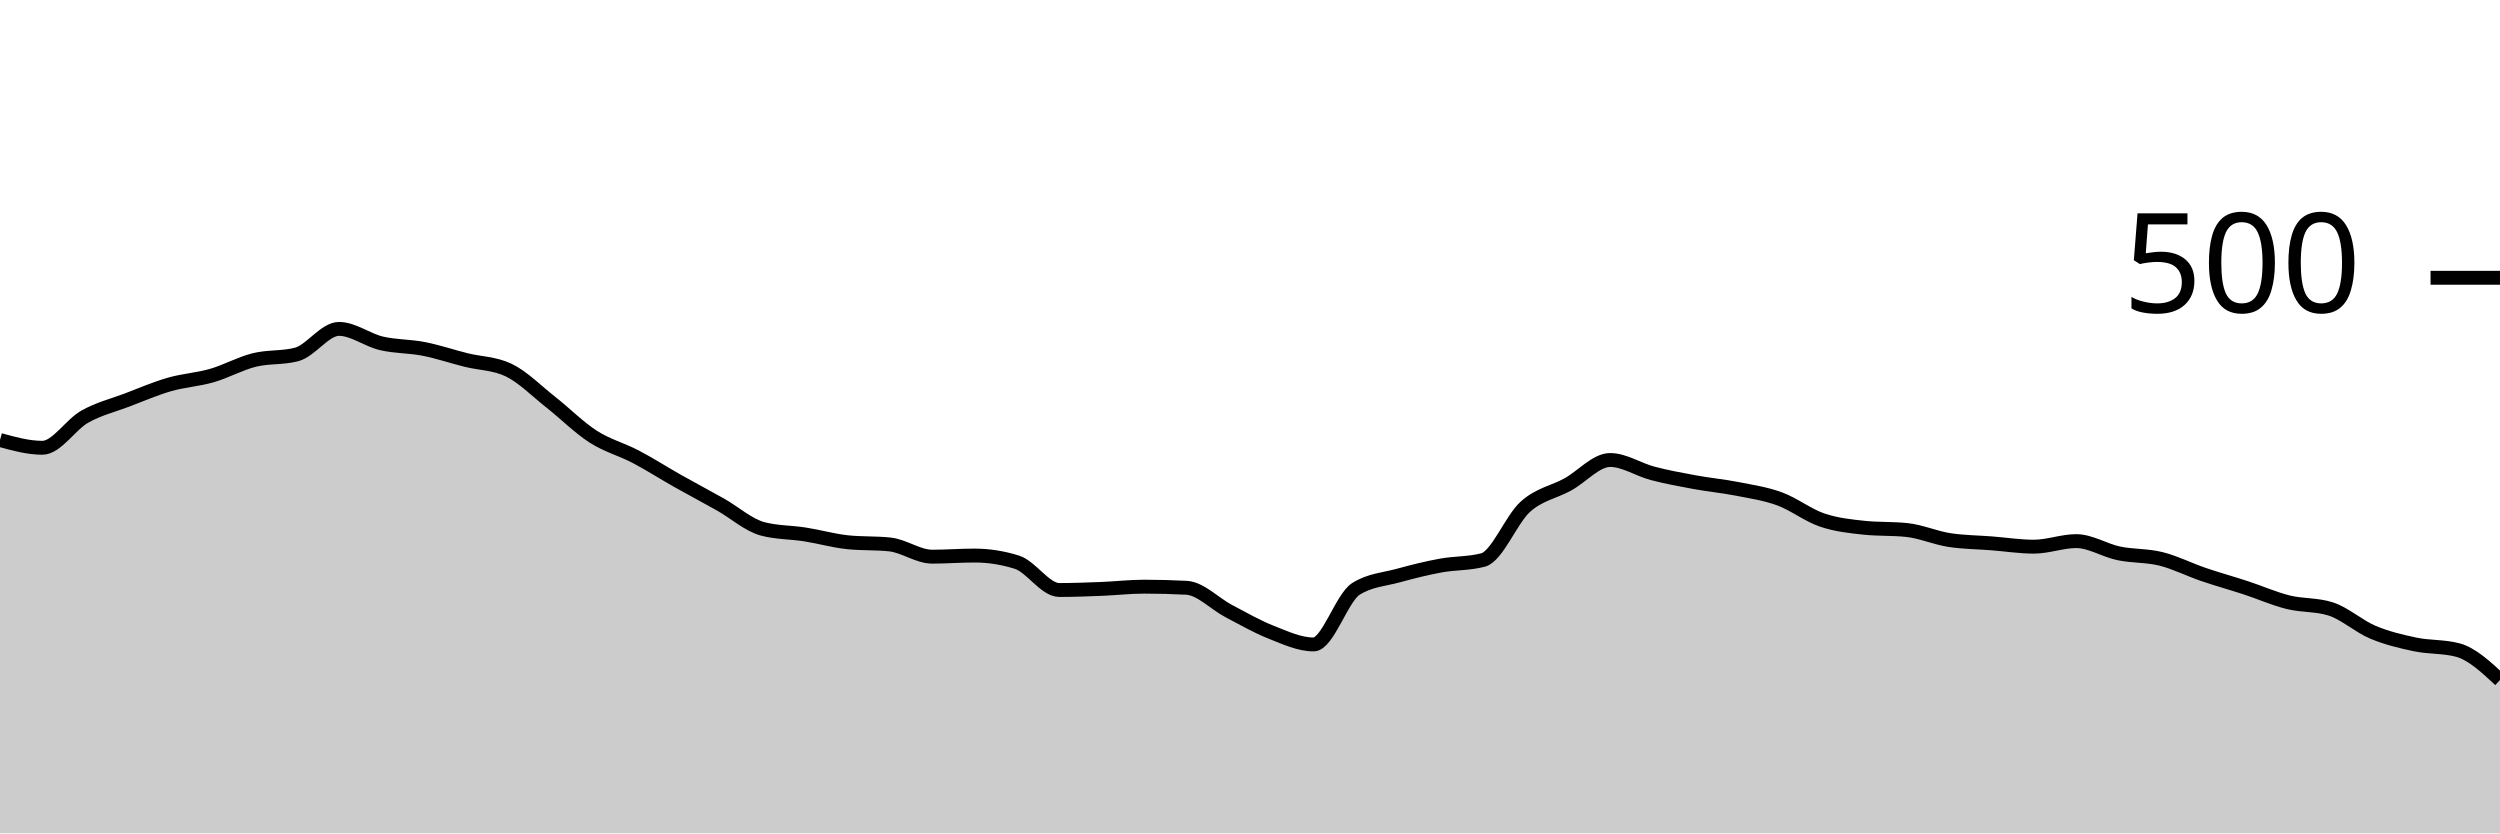
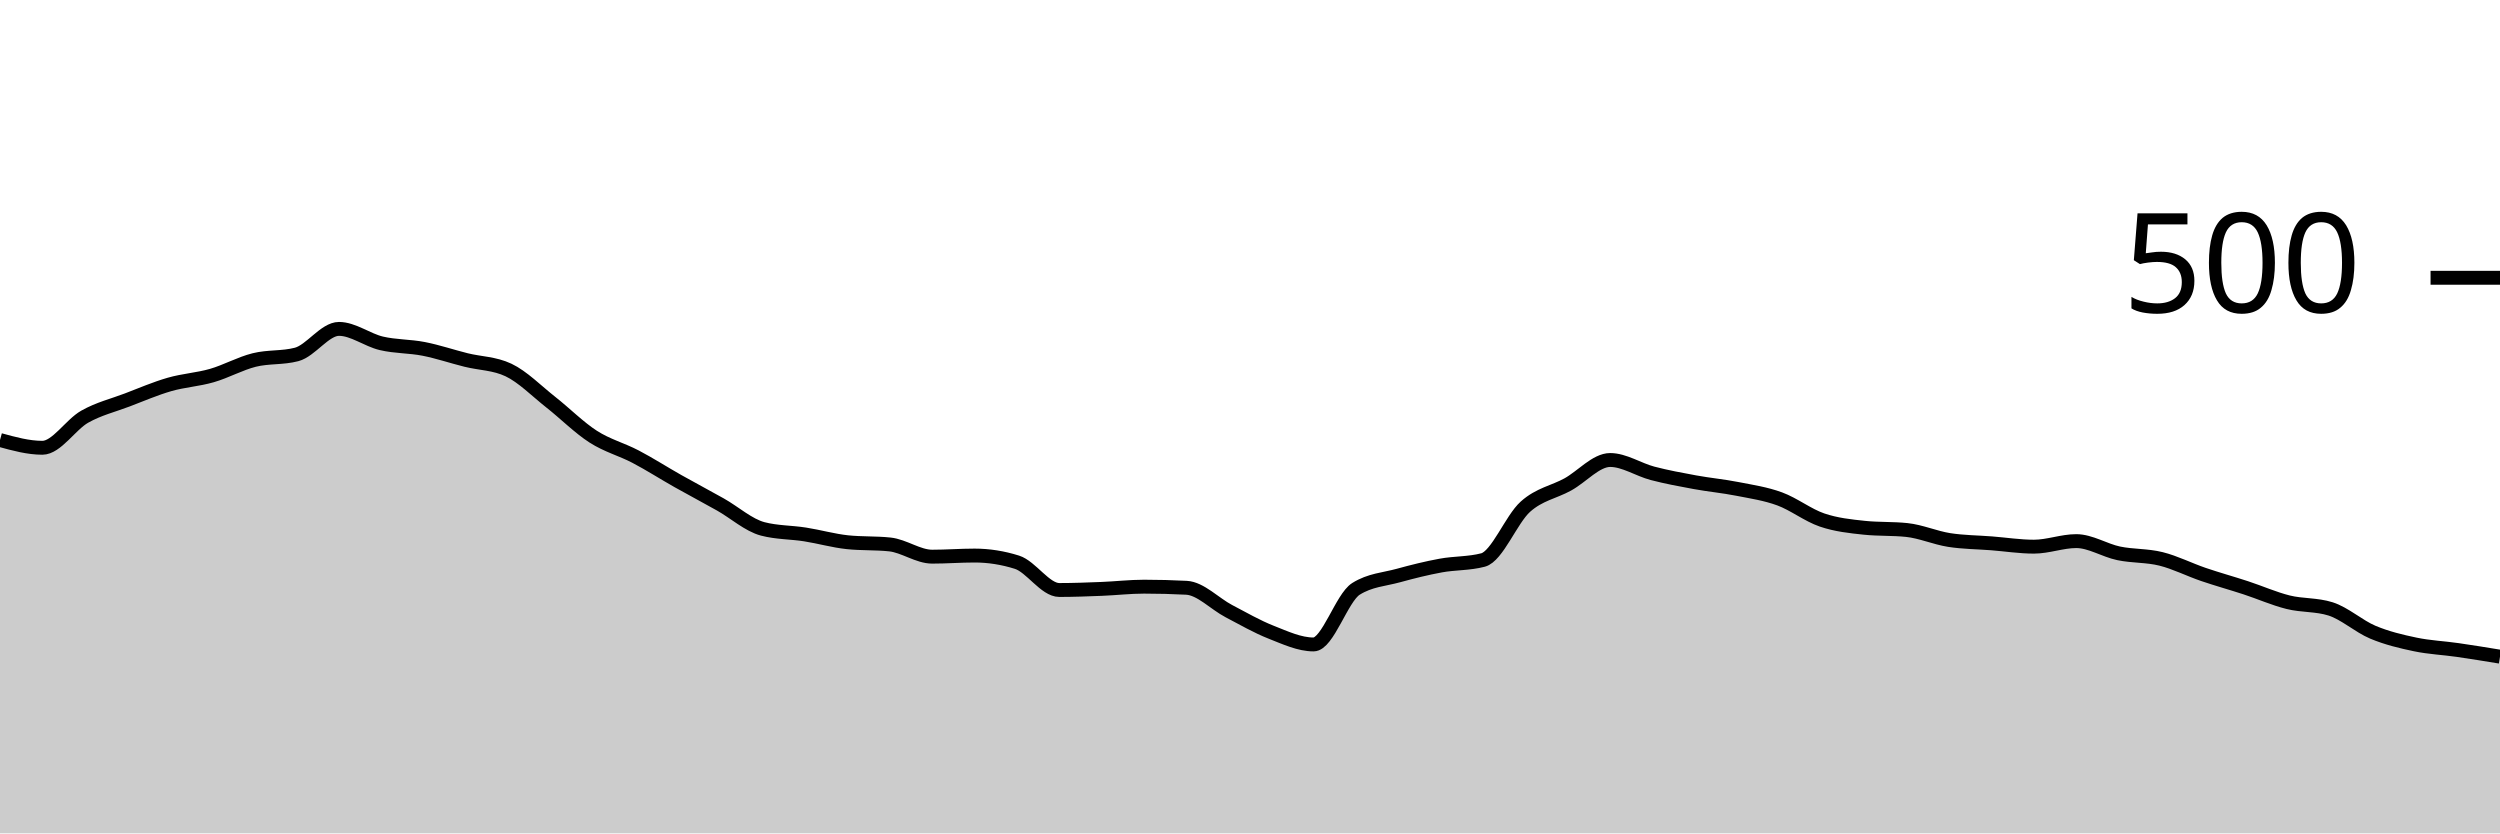
<svg xmlns="http://www.w3.org/2000/svg" viewBox="0 0 180 60">
  <g transform="translate(0,20)">
-     <path class="area" fill="rgba(0, 0, 0, 0.2)" d="M0,11.68C1.017,11.96,2.034,12.24,3.051,12.24C4.068,12.24,5.085,10.573,6.102,10C7.119,9.427,8.136,9.187,9.153,8.8C10.169,8.413,11.186,7.973,12.203,7.68C13.22,7.387,14.237,7.333,15.254,7.04C16.271,6.747,17.288,6.173,18.305,5.92C19.322,5.667,20.339,5.787,21.356,5.52C22.373,5.253,23.39,3.68,24.407,3.68C25.424,3.68,26.441,4.48,27.458,4.72C28.475,4.96,29.492,4.92,30.508,5.12C31.525,5.32,32.542,5.667,33.559,5.92C34.576,6.173,35.593,6.16,36.61,6.64C37.627,7.12,38.644,8.16,39.661,8.96C40.678,9.76,41.695,10.787,42.712,11.44C43.729,12.093,44.746,12.347,45.763,12.88C46.78,13.413,47.797,14.067,48.814,14.64C49.831,15.213,50.847,15.747,51.864,16.32C52.881,16.893,53.898,17.813,54.915,18.08C55.932,18.347,56.949,18.32,57.966,18.48C58.983,18.64,60,18.933,61.017,19.04C62.034,19.147,63.051,19.093,64.068,19.2C65.085,19.307,66.102,20.08,67.119,20.08C68.136,20.08,69.153,20,70.169,20C71.186,20,72.203,20.16,73.22,20.48C74.237,20.8,75.254,22.48,76.271,22.48C77.288,22.48,78.305,22.44,79.322,22.4C80.339,22.36,81.356,22.24,82.373,22.24C83.39,22.24,84.407,22.267,85.424,22.32C86.441,22.373,87.458,23.467,88.475,24C89.492,24.533,90.508,25.12,91.525,25.52C92.542,25.92,93.559,26.4,94.576,26.4C95.593,26.4,96.61,23.04,97.627,22.4C98.644,21.76,99.661,21.72,100.678,21.44C101.695,21.16,102.712,20.907,103.729,20.72C104.746,20.533,105.763,20.587,106.78,20.32C107.797,20.053,108.814,17.387,109.831,16.48C110.847,15.573,111.864,15.44,112.881,14.88C113.898,14.32,114.915,13.12,115.932,13.12C116.949,13.12,117.966,13.813,118.983,14.08C120,14.347,121.017,14.533,122.034,14.72C123.051,14.907,124.068,15,125.085,15.2C126.102,15.4,127.119,15.547,128.136,15.92C129.153,16.293,130.169,17.093,131.186,17.44C132.203,17.787,133.22,17.893,134.237,18C135.254,18.107,136.271,18.053,137.288,18.16C138.305,18.267,139.322,18.72,140.339,18.88C141.356,19.04,142.373,19.04,143.39,19.12C144.407,19.2,145.424,19.36,146.441,19.36C147.458,19.36,148.475,18.96,149.492,18.96C150.508,18.96,151.525,19.627,152.542,19.84C153.559,20.053,154.576,19.987,155.593,20.24C156.61,20.493,157.627,21.013,158.644,21.36C159.661,21.707,160.678,21.987,161.695,22.32C162.712,22.653,163.729,23.107,164.746,23.36C165.763,23.613,166.78,23.52,167.797,23.84C168.814,24.16,169.831,25.093,170.847,25.52C171.864,25.947,172.881,26.187,173.898,26.4C174.915,26.613,175.932,26.533,176.949,26.8C177.966,27.067,178.983,28.013,180,28.96L180,40C178.983,40,177.966,40,176.949,40C175.932,40,174.915,40,173.898,40C172.881,40,171.864,40,170.847,40C169.831,40,168.814,40,167.797,40C166.78,40,165.763,40,164.746,40C163.729,40,162.712,40,161.695,40C160.678,40,159.661,40,158.644,40C157.627,40,156.61,40,155.593,40C154.576,40,153.559,40,152.542,40C151.525,40,150.508,40,149.492,40C148.475,40,147.458,40,146.441,40C145.424,40,144.407,40,143.39,40C142.373,40,141.356,40,140.339,40C139.322,40,138.305,40,137.288,40C136.271,40,135.254,40,134.237,40C133.22,40,132.203,40,131.186,40C130.169,40,129.153,40,128.136,40C127.119,40,126.102,40,125.085,40C124.068,40,123.051,40,122.034,40C121.017,40,120,40,118.983,40C117.966,40,116.949,40,115.932,40C114.915,40,113.898,40,112.881,40C111.864,40,110.847,40,109.831,40C108.814,40,107.797,40,106.78,40C105.763,40,104.746,40,103.729,40C102.712,40,101.695,40,100.678,40C99.661,40,98.644,40,97.627,40C96.61,40,95.593,40,94.576,40C93.559,40,92.542,40,91.525,40C90.508,40,89.492,40,88.475,40C87.458,40,86.441,40,85.424,40C84.407,40,83.39,40,82.373,40C81.356,40,80.339,40,79.322,40C78.305,40,77.288,40,76.271,40C75.254,40,74.237,40,73.22,40C72.203,40,71.186,40,70.169,40C69.153,40,68.136,40,67.119,40C66.102,40,65.085,40,64.068,40C63.051,40,62.034,40,61.017,40C60,40,58.983,40,57.966,40C56.949,40,55.932,40,54.915,40C53.898,40,52.881,40,51.864,40C50.847,40,49.831,40,48.814,40C47.797,40,46.78,40,45.763,40C44.746,40,43.729,40,42.712,40C41.695,40,40.678,40,39.661,40C38.644,40,37.627,40,36.61,40C35.593,40,34.576,40,33.559,40C32.542,40,31.525,40,30.508,40C29.492,40,28.475,40,27.458,40C26.441,40,25.424,40,24.407,40C23.39,40,22.373,40,21.356,40C20.339,40,19.322,40,18.305,40C17.288,40,16.271,40,15.254,40C14.237,40,13.22,40,12.203,40C11.186,40,10.169,40,9.153,40C8.136,40,7.119,40,6.102,40C5.085,40,4.068,40,3.051,40C2.034,40,1.017,40,0,40Z" />
-     <path class="line" stroke="black" fill="none" d="M0,11.68C1.017,11.96,2.034,12.24,3.051,12.24C4.068,12.24,5.085,10.573,6.102,10C7.119,9.427,8.136,9.187,9.153,8.8C10.169,8.413,11.186,7.973,12.203,7.68C13.22,7.387,14.237,7.333,15.254,7.04C16.271,6.747,17.288,6.173,18.305,5.92C19.322,5.667,20.339,5.787,21.356,5.52C22.373,5.253,23.39,3.68,24.407,3.68C25.424,3.68,26.441,4.48,27.458,4.72C28.475,4.96,29.492,4.92,30.508,5.12C31.525,5.32,32.542,5.667,33.559,5.92C34.576,6.173,35.593,6.16,36.61,6.64C37.627,7.12,38.644,8.16,39.661,8.96C40.678,9.76,41.695,10.787,42.712,11.44C43.729,12.093,44.746,12.347,45.763,12.88C46.78,13.413,47.797,14.067,48.814,14.64C49.831,15.213,50.847,15.747,51.864,16.32C52.881,16.893,53.898,17.813,54.915,18.08C55.932,18.347,56.949,18.32,57.966,18.48C58.983,18.64,60,18.933,61.017,19.04C62.034,19.147,63.051,19.093,64.068,19.2C65.085,19.307,66.102,20.08,67.119,20.08C68.136,20.08,69.153,20,70.169,20C71.186,20,72.203,20.16,73.22,20.48C74.237,20.8,75.254,22.48,76.271,22.48C77.288,22.48,78.305,22.44,79.322,22.4C80.339,22.36,81.356,22.24,82.373,22.24C83.39,22.24,84.407,22.267,85.424,22.32C86.441,22.373,87.458,23.467,88.475,24C89.492,24.533,90.508,25.12,91.525,25.52C92.542,25.92,93.559,26.4,94.576,26.4C95.593,26.4,96.61,23.04,97.627,22.4C98.644,21.76,99.661,21.72,100.678,21.44C101.695,21.16,102.712,20.907,103.729,20.72C104.746,20.533,105.763,20.587,106.78,20.32C107.797,20.053,108.814,17.387,109.831,16.48C110.847,15.573,111.864,15.44,112.881,14.88C113.898,14.32,114.915,13.12,115.932,13.12C116.949,13.12,117.966,13.813,118.983,14.08C120,14.347,121.017,14.533,122.034,14.72C123.051,14.907,124.068,15,125.085,15.2C126.102,15.4,127.119,15.547,128.136,15.92C129.153,16.293,130.169,17.093,131.186,17.44C132.203,17.787,133.22,17.893,134.237,18C135.254,18.107,136.271,18.053,137.288,18.16C138.305,18.267,139.322,18.72,140.339,18.88C141.356,19.04,142.373,19.04,143.39,19.12C144.407,19.2,145.424,19.36,146.441,19.36C147.458,19.36,148.475,18.96,149.492,18.96C150.508,18.96,151.525,19.627,152.542,19.84C153.559,20.053,154.576,19.987,155.593,20.24C156.61,20.493,157.627,21.013,158.644,21.36C159.661,21.707,160.678,21.987,161.695,22.32C162.712,22.653,163.729,23.107,164.746,23.36C165.763,23.613,166.78,23.52,167.797,23.84C168.814,24.16,169.831,25.093,170.847,25.52C171.864,25.947,172.881,26.187,173.898,26.4C174.915,26.613,175.932,26.533,176.949,26.8C177.966,27.067,178.983,28.013,180,28.96" />
+     <path class="area" fill="rgba(0, 0, 0, 0.2)" d="M0,11.68C1.017,11.96,2.034,12.24,3.051,12.24C4.068,12.24,5.085,10.573,6.102,10C7.119,9.427,8.136,9.187,9.153,8.8C10.169,8.413,11.186,7.973,12.203,7.68C13.22,7.387,14.237,7.333,15.254,7.04C16.271,6.747,17.288,6.173,18.305,5.92C19.322,5.667,20.339,5.787,21.356,5.52C22.373,5.253,23.39,3.68,24.407,3.68C25.424,3.68,26.441,4.48,27.458,4.72C28.475,4.96,29.492,4.92,30.508,5.12C31.525,5.32,32.542,5.667,33.559,5.92C34.576,6.173,35.593,6.16,36.61,6.64C37.627,7.12,38.644,8.16,39.661,8.96C40.678,9.76,41.695,10.787,42.712,11.44C43.729,12.093,44.746,12.347,45.763,12.88C46.78,13.413,47.797,14.067,48.814,14.64C49.831,15.213,50.847,15.747,51.864,16.32C52.881,16.893,53.898,17.813,54.915,18.08C55.932,18.347,56.949,18.32,57.966,18.48C58.983,18.64,60,18.933,61.017,19.04C62.034,19.147,63.051,19.093,64.068,19.2C65.085,19.307,66.102,20.08,67.119,20.08C68.136,20.08,69.153,20,70.169,20C71.186,20,72.203,20.16,73.22,20.48C74.237,20.8,75.254,22.48,76.271,22.48C77.288,22.48,78.305,22.44,79.322,22.4C80.339,22.36,81.356,22.24,82.373,22.24C83.39,22.24,84.407,22.267,85.424,22.32C86.441,22.373,87.458,23.467,88.475,24C89.492,24.533,90.508,25.12,91.525,25.52C92.542,25.92,93.559,26.4,94.576,26.4C95.593,26.4,96.61,23.04,97.627,22.4C98.644,21.76,99.661,21.72,100.678,21.44C101.695,21.16,102.712,20.907,103.729,20.72C104.746,20.533,105.763,20.587,106.78,20.32C107.797,20.053,108.814,17.387,109.831,16.48C110.847,15.573,111.864,15.44,112.881,14.88C113.898,14.32,114.915,13.12,115.932,13.12C116.949,13.12,117.966,13.813,118.983,14.08C120,14.347,121.017,14.533,122.034,14.72C123.051,14.907,124.068,15,125.085,15.2C126.102,15.4,127.119,15.547,128.136,15.92C129.153,16.293,130.169,17.093,131.186,17.44C132.203,17.787,133.22,17.893,134.237,18C135.254,18.107,136.271,18.053,137.288,18.16C138.305,18.267,139.322,18.72,140.339,18.88C141.356,19.04,142.373,19.04,143.39,19.12C144.407,19.2,145.424,19.36,146.441,19.36C147.458,19.36,148.475,18.96,149.492,18.96C150.508,18.96,151.525,19.627,152.542,19.84C153.559,20.053,154.576,19.987,155.593,20.24C156.61,20.493,157.627,21.013,158.644,21.36C159.661,21.707,160.678,21.987,161.695,22.32C162.712,22.653,163.729,23.107,164.746,23.36C165.763,23.613,166.78,23.52,167.797,23.84C168.814,24.16,169.831,25.093,170.847,25.52C171.864,25.947,172.881,26.187,173.898,26.4C174.915,26.613,175.932,26.653,176.949,26.8C177.966,26.947,178.983,27.113,180,27.28L180,40C178.983,40,177.966,40,176.949,40C175.932,40,174.915,40,173.898,40C172.881,40,171.864,40,170.847,40C169.831,40,168.814,40,167.797,40C166.78,40,165.763,40,164.746,40C163.729,40,162.712,40,161.695,40C160.678,40,159.661,40,158.644,40C157.627,40,156.61,40,155.593,40C154.576,40,153.559,40,152.542,40C151.525,40,150.508,40,149.492,40C148.475,40,147.458,40,146.441,40C145.424,40,144.407,40,143.39,40C142.373,40,141.356,40,140.339,40C139.322,40,138.305,40,137.288,40C136.271,40,135.254,40,134.237,40C133.22,40,132.203,40,131.186,40C130.169,40,129.153,40,128.136,40C127.119,40,126.102,40,125.085,40C124.068,40,123.051,40,122.034,40C121.017,40,120,40,118.983,40C117.966,40,116.949,40,115.932,40C114.915,40,113.898,40,112.881,40C111.864,40,110.847,40,109.831,40C108.814,40,107.797,40,106.78,40C105.763,40,104.746,40,103.729,40C102.712,40,101.695,40,100.678,40C99.661,40,98.644,40,97.627,40C96.61,40,95.593,40,94.576,40C93.559,40,92.542,40,91.525,40C90.508,40,89.492,40,88.475,40C87.458,40,86.441,40,85.424,40C84.407,40,83.39,40,82.373,40C81.356,40,80.339,40,79.322,40C78.305,40,77.288,40,76.271,40C75.254,40,74.237,40,73.22,40C72.203,40,71.186,40,70.169,40C69.153,40,68.136,40,67.119,40C66.102,40,65.085,40,64.068,40C63.051,40,62.034,40,61.017,40C60,40,58.983,40,57.966,40C56.949,40,55.932,40,54.915,40C53.898,40,52.881,40,51.864,40C50.847,40,49.831,40,48.814,40C47.797,40,46.78,40,45.763,40C44.746,40,43.729,40,42.712,40C41.695,40,40.678,40,39.661,40C38.644,40,37.627,40,36.61,40C35.593,40,34.576,40,33.559,40C32.542,40,31.525,40,30.508,40C29.492,40,28.475,40,27.458,40C26.441,40,25.424,40,24.407,40C23.39,40,22.373,40,21.356,40C20.339,40,19.322,40,18.305,40C17.288,40,16.271,40,15.254,40C14.237,40,13.22,40,12.203,40C11.186,40,10.169,40,9.153,40C8.136,40,7.119,40,6.102,40C5.085,40,4.068,40,3.051,40C2.034,40,1.017,40,0,40Z" />
+     <path class="line" stroke="black" fill="none" d="M0,11.68C1.017,11.96,2.034,12.24,3.051,12.24C4.068,12.24,5.085,10.573,6.102,10C7.119,9.427,8.136,9.187,9.153,8.8C10.169,8.413,11.186,7.973,12.203,7.68C13.22,7.387,14.237,7.333,15.254,7.04C16.271,6.747,17.288,6.173,18.305,5.92C19.322,5.667,20.339,5.787,21.356,5.52C22.373,5.253,23.39,3.68,24.407,3.68C25.424,3.68,26.441,4.48,27.458,4.72C28.475,4.96,29.492,4.92,30.508,5.12C31.525,5.32,32.542,5.667,33.559,5.92C34.576,6.173,35.593,6.16,36.61,6.64C37.627,7.12,38.644,8.16,39.661,8.96C40.678,9.76,41.695,10.787,42.712,11.44C43.729,12.093,44.746,12.347,45.763,12.88C46.78,13.413,47.797,14.067,48.814,14.64C49.831,15.213,50.847,15.747,51.864,16.32C52.881,16.893,53.898,17.813,54.915,18.08C55.932,18.347,56.949,18.32,57.966,18.48C58.983,18.64,60,18.933,61.017,19.04C62.034,19.147,63.051,19.093,64.068,19.2C65.085,19.307,66.102,20.08,67.119,20.08C68.136,20.08,69.153,20,70.169,20C71.186,20,72.203,20.16,73.22,20.48C74.237,20.8,75.254,22.48,76.271,22.48C77.288,22.48,78.305,22.44,79.322,22.4C80.339,22.36,81.356,22.24,82.373,22.24C83.39,22.24,84.407,22.267,85.424,22.32C86.441,22.373,87.458,23.467,88.475,24C89.492,24.533,90.508,25.12,91.525,25.52C92.542,25.92,93.559,26.4,94.576,26.4C95.593,26.4,96.61,23.04,97.627,22.4C98.644,21.76,99.661,21.72,100.678,21.44C101.695,21.16,102.712,20.907,103.729,20.72C104.746,20.533,105.763,20.587,106.78,20.32C107.797,20.053,108.814,17.387,109.831,16.48C110.847,15.573,111.864,15.44,112.881,14.88C113.898,14.32,114.915,13.12,115.932,13.12C116.949,13.12,117.966,13.813,118.983,14.08C120,14.347,121.017,14.533,122.034,14.72C123.051,14.907,124.068,15,125.085,15.2C126.102,15.4,127.119,15.547,128.136,15.92C129.153,16.293,130.169,17.093,131.186,17.44C132.203,17.787,133.22,17.893,134.237,18C135.254,18.107,136.271,18.053,137.288,18.16C138.305,18.267,139.322,18.72,140.339,18.88C141.356,19.04,142.373,19.04,143.39,19.12C144.407,19.2,145.424,19.36,146.441,19.36C147.458,19.36,148.475,18.96,149.492,18.96C150.508,18.96,151.525,19.627,152.542,19.84C153.559,20.053,154.576,19.987,155.593,20.24C156.61,20.493,157.627,21.013,158.644,21.36C159.661,21.707,160.678,21.987,161.695,22.32C162.712,22.653,163.729,23.107,164.746,23.36C165.763,23.613,166.78,23.52,167.797,23.84C168.814,24.16,169.831,25.093,170.847,25.52C171.864,25.947,172.881,26.187,173.898,26.4C174.915,26.613,175.932,26.653,176.949,26.8C177.966,26.947,178.983,27.113,180,27.28" />
    <path class="axis-ceiling" stroke-width="1" stroke="black" fill="none" d="M175,0L180,0" />
    <text class="axis-ceiling-label" font-family="sans-serif" text-anchor="end" font-size="10px" x="170" y="2.5">500</text>
  </g>
</svg>
